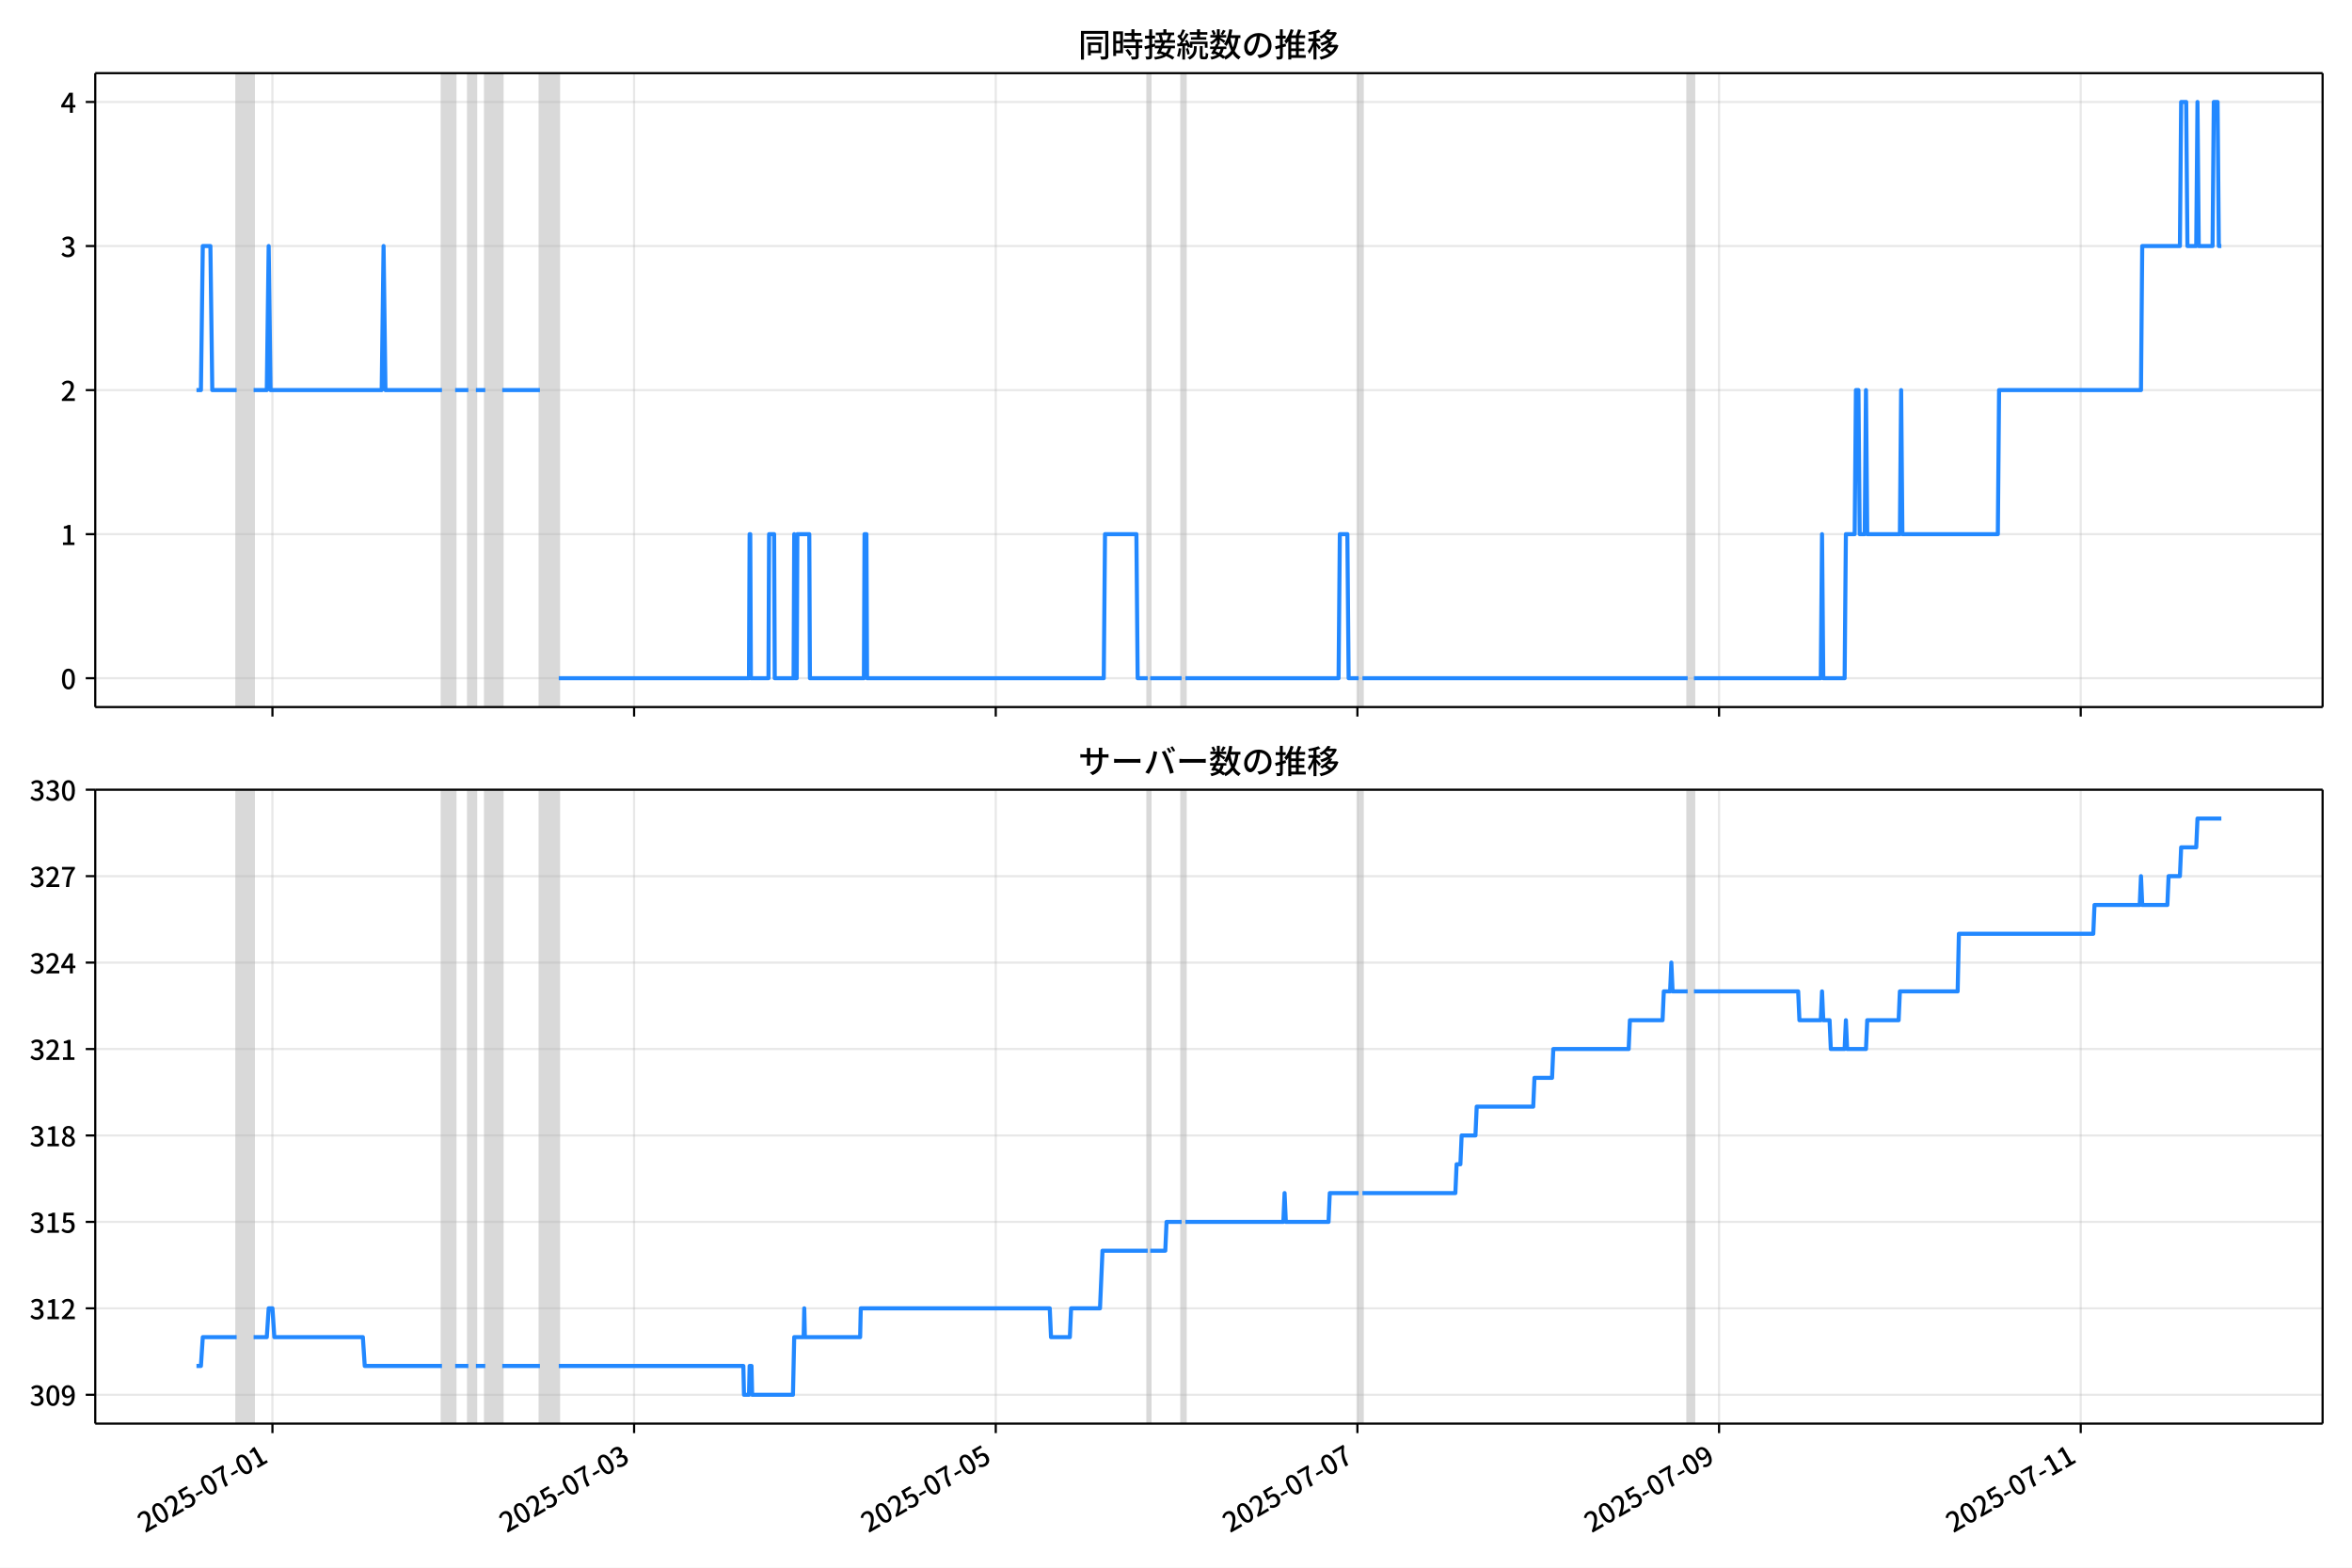
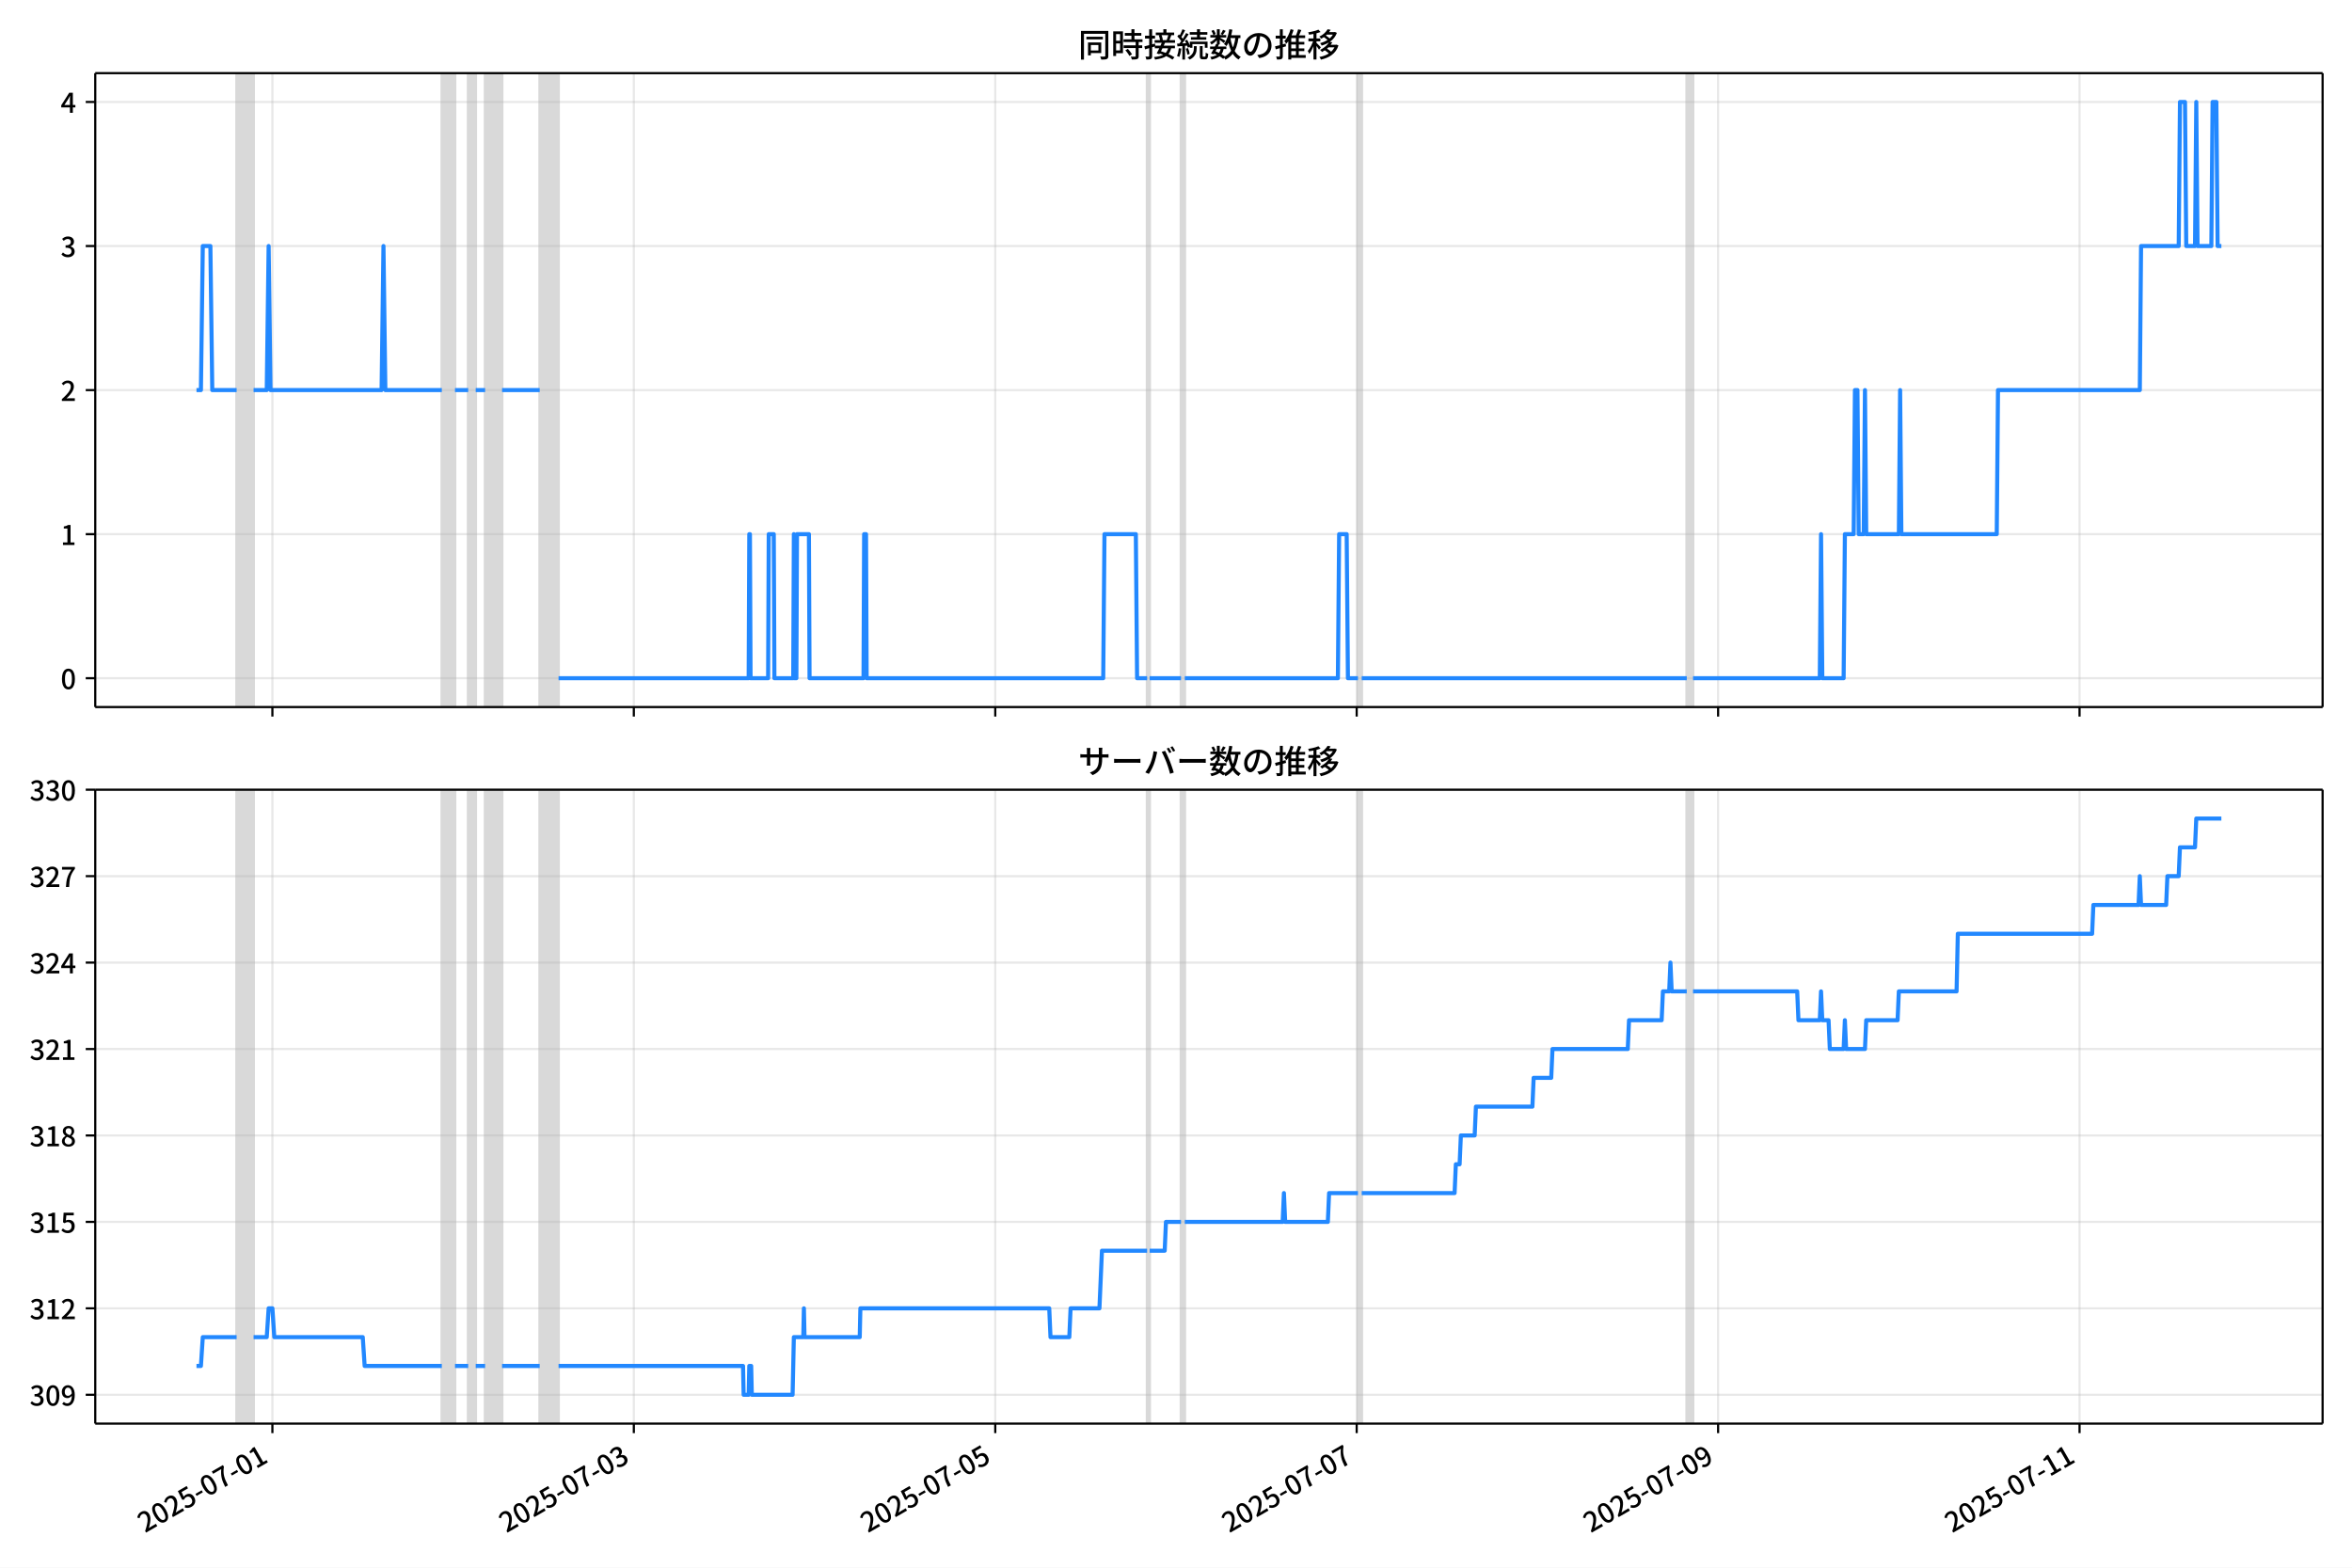
<svg xmlns="http://www.w3.org/2000/svg" xmlns:xlink="http://www.w3.org/1999/xlink" version="1.1" viewBox="0 0 864 576">
  <defs>
    <style type="text/css">*{stroke-linejoin: round; stroke-linecap: butt}</style>
  </defs>
  <g id="z">
    <g id="aa">
      <path d="m0 576h864v-576h-864z" fill="#fff" />
    </g>
    <g id="ab">
      <g id="ac">
        <path d="m34.99 259.78h818.21v-232.9h-818.21z" fill="#fff" />
      </g>
      <g id="ad">
-         <path d="m86.936 259.78h6.227v-232.9h-6.227z" clip-path="url(#b)" fill="#808080" opacity=".3" stroke="#808080" />
+         <path d="m86.927 259.78h6.224v-232.9h-6.224z" clip-path="url(#b)" fill="#808080" opacity=".3" stroke="#808080" />
      </g>
      <g id="ae">
-         <path d="m162.36 259.78h4.844v-232.9h-4.844z" clip-path="url(#b)" fill="#808080" opacity=".3" stroke="#808080" />
+         <path d="m162.3 259.78h4.841v-232.9h-4.841z" clip-path="url(#b)" fill="#808080" opacity=".3" stroke="#808080" />
      </g>
      <g id="af">
-         <path d="m172.04 259.78h2.768v-232.9h-2.768z" clip-path="url(#b)" fill="#808080" opacity=".3" stroke="#808080" />
+         <path d="m171.98 259.78h2.766v-232.9h-2.766z" clip-path="url(#b)" fill="#808080" opacity=".3" stroke="#808080" />
      </g>
      <g id="ag">
-         <path d="m178.27 259.78h6.227v-232.9h-6.227z" clip-path="url(#b)" fill="#808080" opacity=".3" stroke="#808080" />
+         <path d="m178.21 259.78h6.224v-232.9h-6.224z" clip-path="url(#b)" fill="#808080" opacity=".3" stroke="#808080" />
      </g>
      <g id="ah">
-         <path d="m198.34 259.78h6.919v-232.9h-6.919z" clip-path="url(#b)" fill="#808080" opacity=".3" stroke="#808080" />
+         <path d="m198.26 259.78h6.915v-232.9h-6.915z" clip-path="url(#b)" fill="#808080" opacity=".3" stroke="#808080" />
      </g>
      <g id="ai">
-         <path d="m421.6 259.78h.923v-232.9h-.923z" clip-path="url(#b)" fill="#808080" opacity=".3" stroke="#808080" />
+         <path d="m421.39 259.78h.922v-232.9h-.922z" clip-path="url(#b)" fill="#808080" opacity=".3" stroke="#808080" />
      </g>
      <g id="aj">
-         <path d="m434.06 259.78h1.384v-232.9h-1.384z" clip-path="url(#b)" fill="#808080" opacity=".3" stroke="#808080" />
+         <path d="m433.83 259.78h1.383v-232.9h-1.383z" clip-path="url(#b)" fill="#808080" opacity=".3" stroke="#808080" />
      </g>
      <g id="ak">
-         <path d="m499.1 259.78h1.384v-232.9h-1.384z" clip-path="url(#b)" fill="#808080" opacity=".3" stroke="#808080" />
+         <path d="m498.84 259.78h1.383v-232.9h-1.383z" clip-path="url(#b)" fill="#808080" opacity=".3" stroke="#808080" />
      </g>
      <g id="al">
-         <path d="m619.96 259.78h2.307v-232.9h-2.307z" clip-path="url(#b)" fill="#808080" opacity=".3" stroke="#808080" />
+         <path d="m619.62 259.78h2.305v-232.9h-2.305z" clip-path="url(#b)" fill="#808080" opacity=".3" stroke="#808080" />
      </g>
      <g id="am">
        <g id="an">
          <g id="ao">
-             <path d="m100.08 259.78v-232.9" clip-path="url(#b)" fill="none" stroke="#b0b0b0" stroke-linecap="square" stroke-opacity=".3" stroke-width=".8" />
+             <path d="m100.07 259.78v-232.9" clip-path="url(#b)" fill="none" stroke="#b0b0b0" stroke-linecap="square" stroke-opacity=".3" stroke-width=".8" />
          </g>
          <g id="ap">
            <defs>
              <path id="f" d="m0 0v3.5" stroke="#000" stroke-width=".8" />
            </defs>
-             <use x="100.083" y="259.778" stroke="#000000" stroke-width=".8" xlink:href="#f" />
+             <use x="100.065" y="259.778" stroke="#000000" stroke-width=".8" xlink:href="#f" />
          </g>
        </g>
        <g id="aq">
          <g id="ar">
-             <path d="m232.93 259.78v-232.9" clip-path="url(#b)" fill="none" stroke="#b0b0b0" stroke-linecap="square" stroke-opacity=".3" stroke-width=".8" />
+             <path d="m232.84 259.78v-232.9" clip-path="url(#b)" fill="none" stroke="#b0b0b0" stroke-linecap="square" stroke-opacity=".3" stroke-width=".8" />
          </g>
          <g id="as">
-             <use x="232.935" y="259.778" stroke="#000000" stroke-width=".8" xlink:href="#f" />
+             <use x="232.835" y="259.778" stroke="#000000" stroke-width=".8" xlink:href="#f" />
          </g>
        </g>
        <g id="at">
          <g id="au">
-             <path d="m365.79 259.78v-232.9" clip-path="url(#b)" fill="none" stroke="#b0b0b0" stroke-linecap="square" stroke-opacity=".3" stroke-width=".8" />
+             <path d="m365.61 259.78v-232.9" clip-path="url(#b)" fill="none" stroke="#b0b0b0" stroke-linecap="square" stroke-opacity=".3" stroke-width=".8" />
          </g>
          <g id="av">
-             <use x="365.787" y="259.778" stroke="#000000" stroke-width=".8" xlink:href="#f" />
+             <use x="365.605" y="259.778" stroke="#000000" stroke-width=".8" xlink:href="#f" />
          </g>
        </g>
        <g id="aw">
          <g id="ax">
-             <path d="m498.64 259.78v-232.9" clip-path="url(#b)" fill="none" stroke="#b0b0b0" stroke-linecap="square" stroke-opacity=".3" stroke-width=".8" />
+             <path d="m498.38 259.78v-232.9" clip-path="url(#b)" fill="none" stroke="#b0b0b0" stroke-linecap="square" stroke-opacity=".3" stroke-width=".8" />
          </g>
          <g id="ay">
-             <use x="498.639" y="259.778" stroke="#000000" stroke-width=".8" xlink:href="#f" />
+             <use x="498.375" y="259.778" stroke="#000000" stroke-width=".8" xlink:href="#f" />
          </g>
        </g>
        <g id="az">
          <g id="ba">
-             <path d="m631.49 259.78v-232.9" clip-path="url(#b)" fill="none" stroke="#b0b0b0" stroke-linecap="square" stroke-opacity=".3" stroke-width=".8" />
+             <path d="m631.14 259.78v-232.9" clip-path="url(#b)" fill="none" stroke="#b0b0b0" stroke-linecap="square" stroke-opacity=".3" stroke-width=".8" />
          </g>
          <g id="bb">
-             <use x="631.492" y="259.778" stroke="#000000" stroke-width=".8" xlink:href="#f" />
+             <use x="631.145" y="259.778" stroke="#000000" stroke-width=".8" xlink:href="#f" />
          </g>
        </g>
        <g id="bc">
          <g id="bd">
-             <path d="m764.34 259.78v-232.9" clip-path="url(#b)" fill="none" stroke="#b0b0b0" stroke-linecap="square" stroke-opacity=".3" stroke-width=".8" />
+             <path d="m763.91 259.78v-232.9" clip-path="url(#b)" fill="none" stroke="#b0b0b0" stroke-linecap="square" stroke-opacity=".3" stroke-width=".8" />
          </g>
          <g id="be">
-             <use x="764.344" y="259.778" stroke="#000000" stroke-width=".8" xlink:href="#f" />
+             <use x="763.915" y="259.778" stroke="#000000" stroke-width=".8" xlink:href="#f" />
          </g>
        </g>
      </g>
      <g id="bf">
        <g id="bg">
          <g id="bh">
            <path d="m34.99 249.19h818.21" clip-path="url(#b)" fill="none" stroke="#b0b0b0" stroke-linecap="square" stroke-opacity=".3" stroke-width=".8" />
          </g>
          <g id="bi">
            <defs>
              <path id="e" d="m0 0h-3.5" stroke="#000" stroke-width=".8" />
            </defs>
            <use x="34.99" y="249.191" stroke="#000000" stroke-width=".8" xlink:href="#e" />
          </g>
          <g id="bj">
            <g transform="translate(22.29 253.18) scale(.1 -.1)">
              <defs>
                <path id="c" transform="scale(.015625)" d="m1830-90q-460 0-806 275-346 276-535 823-188 547-188 1366 0 820 188 1357 189 538 535 803 346 266 806 266 461 0 800-269 340-269 528-803 189-534 189-1354 0-819-189-1366-188-547-528-823-339-275-800-275zm0 589q237 0 422 185 186 186 288 599 103 413 103 1091 0 679-103 1082-102 403-288 582-185 180-422 180-236 0-422-180-186-179-292-582-105-403-105-1082 0-678 105-1091 106-413 292-599 186-185 422-185z" />
              </defs>
              <use xlink:href="#c" />
            </g>
          </g>
        </g>
        <g id="bk">
          <g id="bl">
            <path d="m34.99 196.26h818.21" clip-path="url(#b)" fill="none" stroke="#b0b0b0" stroke-linecap="square" stroke-opacity=".3" stroke-width=".8" />
          </g>
          <g id="bm">
            <use x="34.99" y="196.26" stroke="#000000" stroke-width=".8" xlink:href="#e" />
          </g>
          <g id="bn">
            <g transform="translate(22.29 200.25) scale(.1 -.1)">
              <defs>
                <path id="k" transform="scale(.015625)" d="m544 0v608h1037v3277h-845v467q333 58 579 147 247 90 451 218h557v-4109h915v-608h-2694z" />
              </defs>
              <use xlink:href="#k" />
            </g>
          </g>
        </g>
        <g id="bo">
          <g id="bp">
            <path d="m34.99 143.33h818.21" clip-path="url(#b)" fill="none" stroke="#b0b0b0" stroke-linecap="square" stroke-opacity=".3" stroke-width=".8" />
          </g>
          <g id="bq">
            <use x="34.99" y="143.329" stroke="#000000" stroke-width=".8" xlink:href="#e" />
          </g>
          <g id="br">
            <g transform="translate(22.29 147.31) scale(.1 -.1)">
              <defs>
                <path id="d" transform="scale(.015625)" d="m282 0v429q697 621 1164 1136 468 515 701 956 234 442 234 826 0 256-87 451-86 196-262 301-176 106-445 106-275 0-506-151-230-150-422-368l-416 410q301 333 637 518 336 186 803 186 429 0 749-176t496-493 176-745q0-455-224-919t-615-935q-390-470-889-950 186 20 394 36t374 16h1184v-634h-3046z" />
              </defs>
              <use xlink:href="#d" />
            </g>
          </g>
        </g>
        <g id="bs">
          <g id="bt">
            <path d="m34.99 90.398h818.21" clip-path="url(#b)" fill="none" stroke="#b0b0b0" stroke-linecap="square" stroke-opacity=".3" stroke-width=".8" />
          </g>
          <g id="bu">
            <use x="34.99" y="90.398" stroke="#000000" stroke-width=".8" xlink:href="#e" />
          </g>
          <g id="bv">
            <g transform="translate(22.29 94.383) scale(.1 -.1)">
              <defs>
                <path id="h" transform="scale(.015625)" d="m1715-90q-371 0-656 90t-503 240q-217 150-377 323l359 474q211-205 479-359 269-153 634-153 269 0 467 92 199 93 311 266t112 423q0 256-125 451t-429 300q-304 106-835 106v551q467 0 732 105 266 106 384 291 119 186 119 423 0 307-192 489-192 183-531 183-269 0-503-119-233-118-438-316l-384 460q282 256 614 413 333 157 737 157 422 0 748-144 327-144 512-413 186-269 186-659 0-403-221-685-221-281-592-422v-26q269-70 490-227t349-400 128-557q0-422-215-726-214-304-573-468-358-163-787-163z" />
              </defs>
              <use xlink:href="#h" />
            </g>
          </g>
        </g>
        <g id="bw">
          <g id="bx">
            <path d="m34.99 37.466h818.21" clip-path="url(#b)" fill="none" stroke="#b0b0b0" stroke-linecap="square" stroke-opacity=".3" stroke-width=".8" />
          </g>
          <g id="by">
            <use x="34.99" y="37.466" stroke="#000000" stroke-width=".8" xlink:href="#e" />
          </g>
          <g id="bz">
            <g transform="translate(22.29 41.451) scale(.1 -.1)">
              <defs>
                <path id="p" transform="scale(.015625)" d="m2170 0v3072q0 192 12 457 13 266 20 458h-26q-90-179-183-365-92-185-195-364l-921-1415h2579v-576h-3328v493l1875 2957h858v-4717h-691z" />
              </defs>
              <use xlink:href="#p" />
            </g>
          </g>
        </g>
      </g>
      <g id="ca">
-         <path d="m72.181 143.33h1.625l.69-52.931h2.791l.693 52.931h8.955m6.227 0h4.844l.692-52.931.692 52.931h40.824l.692-52.931.692 52.931h20.758m4.844 0h4.844m2.768 0h3.46m6.227 0h13.839m6.919 105.86h69.886l.231-52.931h.231l.231 52.931h6.458l.231-52.931h1.845l.231 52.931h6.919l.231-52.931.231 52.931h.692l.231-52.931h4.382l.231 52.931h19.836l.231-52.931h.692l.231 52.931h86.954l.461-52.931h11.532l.461 52.931h3.69m.923 0h11.532m1.384 0h56.278l.461-52.931h2.768l.461 52.931h3.69m1.384 0h119.47m2.307 0h46.591l.461-52.931.461 52.931h7.842l.461-52.931h3.229l.461-52.931h.923l.461 52.931h1.845l.461-52.931.461 52.931h11.994l.461-52.931.461 52.931h35.058l.461-52.931h52.126l.461-52.931h13.839l.461-52.931h1.845l.461 52.931h3.229l.461-52.931.461 52.931h5.074l.461-52.931h1.384l.461 52.931h.923v0" clip-path="url(#b)" fill="none" stroke="#28f" stroke-linecap="square" stroke-width="1.5" />
+         <path d="m72.181 143.33h1.623l.69-52.931h2.789l.693 52.931h8.95m6.224 0h4.841l.692-52.931.692 52.931h40.799l.692-52.931.692 52.931h20.745m4.841 0h4.841m2.766 0h3.458m6.224 0h13.83m6.915 105.86h69.843l.231-52.931h.231l.231 52.931h6.454l.231-52.931h1.844l.231 52.931h6.915l.231-52.931.231 52.931h.692l.231-52.931h4.38l.231 52.931h19.823l.231-52.931h.692l.231 52.931h86.9l.461-52.931h11.525l.461 52.931h3.688m.922 0h11.525m1.383 0h56.243l.461-52.931h2.766l.461 52.931h3.688m1.383 0h119.4m2.305 0h46.562l.461-52.931.461 52.931h7.837l.461-52.931h3.227l.461-52.931h.922l.461 52.931h1.844l.461-52.931.461 52.931h11.986l.461-52.931.461 52.931h35.037l.461-52.931h52.094l.461-52.931h13.83l.461-52.931h1.844l.461 52.931h3.227l.461-52.931.461 52.931h5.071l.461-52.931h1.383l.461 52.931h1.383v0" clip-path="url(#b)" fill="none" stroke="#28f" stroke-linecap="square" stroke-width="1.5" />
      </g>
      <g id="cb">
        <path d="m34.99 259.78v-232.9" fill="none" stroke="#000" stroke-linecap="square" stroke-width=".8" />
      </g>
      <g id="cc">
        <path d="m853.2 259.78v-232.9" fill="none" stroke="#000" stroke-linecap="square" stroke-width=".8" />
      </g>
      <g id="cd">
        <path d="m34.99 259.78h818.21" fill="none" stroke="#000" stroke-linecap="square" stroke-width=".8" />
      </g>
      <g id="ce">
        <path d="m34.99 26.88h818.21" fill="none" stroke="#000" stroke-linecap="square" stroke-width=".8" />
      </g>
      <g id="cf">
        <g transform="translate(396.1 20.88) scale(.12 -.12)">
          <defs>
            <path id="v" transform="scale(.015625)" d="m1587 3936h3232v-518h-3232v518zm320-1114h557v-2534h-557v2534zm301 0h2291v-2086h-2291v512h1734v1069h-1734v505zm-1683 2260h5113v-570h-4524v-5056h-589v5626zm4768 0h595v-4896q0-250-67-397t-227-218q-160-77-426-96t-675-19q-13 83-45 192t-77 218q-45 108-89 185 281-13 527-13 247 0 330 0 83 7 118 42 36 35 36 112v4890z" />
            <path id="t" transform="scale(.015625)" d="m2714 4672h3238v-525h-3238v525zm-244-1235h3712v-538h-3712v538zm20-1184h3635v-531h-3635v531zm1523 3155h595v-2310h-595v2310zm832-2451h589v-2823q0-230-61-364-61-135-227-199-167-70-423-86t-633-16q-20 121-78 285-57 163-121 284 275-6 509-9t310-3q77 6 106 28 29 23 29 93v2810zm-2023-1677 487 282q153-160 313-352t294-381q135-189 206-343l-519-313q-64 153-189 348-124 196-278 394-154 199-314 365zm-2086 3718h1619v-4281h-1619v544h1056v3187h-1056v550zm32-1843h1293v-537h-1293v537zm-320 1843h563v-4832h-563v4832z" />
            <path id="u" transform="scale(.015625)" d="m3866 5408h614v-870h-614v870zm-1479-653h3597v-518h-3597v518zm-230-1485h4e3v-518h-4e3v518zm825 922 519 102q64-160 121-342 58-182 96-352 39-170 45-304l-544-128q-6 134-42 313-35 180-83 365-48 186-112 346zm1856 109 589-71q-96-275-202-557-105-281-195-486l-518 77q58 147 122 329 64 183 118 372t86 336zm-2643-2106h3943v-518h-3943v518zm1408 685 602-115q-167-371-362-784t-390-797-362-685l-525 179q160 288 346 666t368 784 323 752zm-659-2157 358 403q352-102 733-240 381-137 752-304 371-166 697-336 327-169 558-329l-384-461q-218 160-532 336-313 176-685 345-371 170-755 323-384 154-742 263zm1894 1114 583-71q-122-550-353-944-230-393-604-662t-922-435q-547-167-1296-269-25 128-93 269-67 141-137 230 678 64 1168 192t819 349q330 221 531 550 202 330 304 791zm-4684 217q396 90 953 240 557 151 1120 311l77-544q-525-154-1053-311-528-156-963-284l-134 588zm121 2093h1965v-563h-1965v563zm819 1248h576v-5229q0-236-51-374t-192-208q-141-77-355-99-214-23-541-16-13 115-64 288t-109 294q205-6 381-6t234 0q64 0 92 28 29 29 29 93v5229z" />
            <path id="s" transform="scale(.015625)" d="m4058 5408h595v-1798h-595v1798zm-1415-563h3443v-499h-3443v499zm231-992h3008v-499h-3008v499zm-224-877h3475v-1203h-531v729h-2432v-729h-512v1203zm1964-877h551v-1881q0-122 22-157 23-35 106-35 25 0 92 0 68 0 135 0t99 0q51 0 83 54t45 224 19 515q90-70 234-131t259-93q-19-429-83-662-64-234-183-326-118-93-316-93-39 0-103 0t-134 0-138 0q-67 0-99 0-237 0-365 64t-176 218q-48 153-48 422v1881zm-1164-6h550v-455q0-243-48-528-48-284-186-579-137-294-409-572-272-279-727-503-70 90-192 208-121 118-230 195 416 205 665 438 250 234 371 474 122 240 164 467 42 228 42 413v442zm-2240 3309 524-192q-121-244-259-503-137-259-275-496t-259-416l-410 173q122 186 246 438 125 253 240 515 116 263 193 481zm716-743 500-230q-224-359-496-756-272-396-548-764-275-368-518-650l-358 205q179 211 377 483 199 272 387 569 189 298 358 592 170 295 298 551zm-1721-665 307 403q166-154 339-340 173-185 320-364t224-327l-326-460q-77 160-218 348-141 189-314 384-172 196-332 356zm1485-832 435 179q128-211 249-458 122-246 215-474 93-227 137-412l-473-211q-32 185-119 422-86 237-201 486-115 250-243 468zm-1530-583q422 26 998 54 576 29 1184 68l7-499q-570-45-1127-84-556-38-992-70l-70 531zm1702-992 436 135q121-276 214-596t118-556l-454-148q-26 237-112 563-86 327-202 602zm-1363 109 499-83q-57-455-163-897-105-441-253-748-51 32-134 73-83 42-170 83-86 42-144 62 148 294 234 697t131 813zm691 627h525v-2861h-525v2861z" />
            <path id="m" transform="scale(.015625)" d="m224 2022h3187v-499h-3187v499zm51 2247h3111v-487h-3111v487zm1127-1735 563-121q-154-320-333-672t-352-679q-173-326-326-582l-532 173q148 243 324 566t345 669q170 346 311 646zm934-832 563-64q-89-480-262-838t-461-614-701-432-976-298q-25 128-99 269t-157 237q659 102 1085 303 426 202 666 554t342 883zm422 3597 519-211q-147-218-298-436-150-217-278-377l-403 186q121 173 252 413 132 240 208 425zm-1203 109h563v-2957h-563v2957zm-1075-320 448 186q134-192 246-420 112-227 157-393l-467-211q-38 172-147 406t-237 432zm1094-1050 397-236q-160-263-400-529-240-265-519-489-278-224-553-378-51 103-141 237-89 135-179 218 269 109 534 294 266 186 493 416 228 231 368 467zm487-204q83-45 246-145 163-99 352-211t346-211 221-150l-327-423q-83 77-230 198-147 122-317 253-170 132-327 250-156 119-259 189l295 250zm1798 396h2311v-556h-2311v556zm115 1178 615-90q-103-640-263-1235t-384-1101q-224-505-512-889-44 57-134 134t-186 157-166 125q275 339 473 796 199 458 340 995 141 538 217 1108zm1223-1510 614-58q-147-1101-445-1940-297-838-813-1443-515-604-1321-1014-26 71-90 177-64 105-134 208-70 102-128 159 742 346 1212 880 471 535 730 1290 260 755 375 1741zm-1005-135q134-851 387-1597 253-745 659-1305 407-560 1002-874-70-57-154-150-83-93-154-189-70-96-121-179-633 371-1056 988-422 618-688 1434-265 816-425 1783l550 89zm-3309-3065 327 416q377-148 754-330 378-182 701-378 324-195 548-368l-416-435q-211 179-519 378-307 198-666 383-358 186-729 334z" />
            <path id="r" transform="scale(.015625)" d="m3686 4378q-64-493-163-1041-99-547-265-1084-192-653-432-1104t-522-688-595-237q-320 0-596 221-275 221-448 621-172 400-172 931 0 537 220 1017 221 480 611 851 391 372 909 583 519 211 1121 211 576 0 1040-186 464-185 793-515 330-329 502-771 173-441 173-941 0-672-278-1194-278-521-816-851-538-329-1318-444l-378 601q166 20 307 42t263 48q307 70 585 217 279 148 496 375 218 227 342 534 125 308 125 692t-122 713q-121 330-358 573-236 243-582 380-346 138-781 138-525 0-935-186-409-185-694-489-284-304-432-656-147-352-147-678 0-365 89-605 90-240 224-355 135-115 276-115t288 144 297 457q151 314 298 800 147 461 246 982 100 522 145 1021l684-12z" />
            <path id="n" transform="scale(.015625)" d="m2995 2925h2893v-519h-2893v519zm0-1280h2893v-519h-2893v519zm-64-1299h3232v-557h-3232v557zm1312 3577h563v-3763h-563v3763zm429 1466 634-141q-154-390-340-794-185-403-339-684l-512 140q103 199 208 458 106 259 195 528 90 269 154 493zm-1472 25 582-147q-153-518-371-1018-217-499-483-931t-573-758q-38 64-109 160-70 96-147 198-77 103-141 160 416 416 733 1034t509 1302zm128-1203h2720v-537h-2720v-4205h-582v4422l313 320h269zm-3174-2157q396 90 953 240 557 151 1120 311l77-544q-525-154-1053-311-528-156-963-284l-134 588zm121 2093h1965v-563h-1965v563zm819 1248h576v-5229q0-236-51-374t-192-208q-141-77-355-99-214-23-541-16-13 115-64 288t-109 294q205-6 381-6t234 0q64 0 92 28 29 29 29 93v5229z" />
            <path id="l" transform="scale(.015625)" d="m4051 5402 595-109q-281-493-729-941t-1107-806q-39 64-106 144t-141 153q-73 74-137 119 608 288 1011 678t614 762zm-77-557h1511v-493h-1863l352 493zm1293 0h109l109 25 384-179q-192-505-496-905t-695-701q-390-301-845-519-454-217-947-358-44 109-137 253t-176 227q448 109 867 294 419 186 777 445 359 259 631 592t419 730v96zm-1990-954 377 307q167-96 336-218 170-121 320-249 151-128 247-237l-397-332q-90 108-237 236t-317 259q-169 132-329 234zm1107-934 595-109q-307-538-803-1031-496-492-1232-876-38 64-102 144t-138 156q-74 77-138 116 455 217 807 483t604 554q253 288 407 563zm-90-589h1460v-506h-1818l358 506zm1268 0h121l109 26 384-167q-192-614-531-1075t-787-794q-448-332-983-553-534-221-1129-355-45 115-132 269-86 153-176 249 551 96 1043 285 493 189 903 473 410 285 714 669t464 883v90zm-2132-1056 410 339q186-102 384-237 198-134 371-275t282-269l-435-371q-103 128-270 272-166 144-361 288t-381 253zm-2150 3533h589v-5376h-589v5376zm-992-1242h2336v-569h-2336v569zm1024-224 365-160q-96-339-231-707-134-368-291-727-157-358-336-672-179-313-365-537-44 128-134 291t-160 272q173 192 339 457 167 266 323 570 157 304 282 618t208 595zm941 1946 416-467q-314-122-695-221-380-99-784-173-403-74-780-131-20 102-71 236-51 135-102 231 358 58 732 138 375 80 711 179t573 208zm-397-2579q58-45 179-170 122-125 266-266 144-140 259-265t160-183l-352-473q-58 102-157 255-99 154-218 317-118 164-227 311-108 147-185 237l275 237z" />
          </defs>
          <use xlink:href="#v" />
          <use transform="translate(100)" xlink:href="#t" />
          <use transform="translate(200)" xlink:href="#u" />
          <use transform="translate(300)" xlink:href="#s" />
          <use transform="translate(400)" xlink:href="#m" />
          <use transform="translate(500)" xlink:href="#r" />
          <use transform="translate(600)" xlink:href="#n" />
          <use transform="translate(700)" xlink:href="#l" />
        </g>
      </g>
    </g>
    <g id="cg">
      <g id="ch">
        <path d="m34.99 523.06h818.21v-232.9h-818.21z" fill="#fff" />
      </g>
      <g id="ci">
-         <path d="m86.936 523.06h6.227v-232.9h-6.227z" clip-path="url(#a)" fill="#808080" opacity=".3" stroke="#808080" />
+         <path d="m86.927 523.06h6.224v-232.9h-6.224z" clip-path="url(#a)" fill="#808080" opacity=".3" stroke="#808080" />
      </g>
      <g id="cj">
-         <path d="m162.36 523.06h4.844v-232.9h-4.844z" clip-path="url(#a)" fill="#808080" opacity=".3" stroke="#808080" />
+         <path d="m162.3 523.06h4.841v-232.9h-4.841z" clip-path="url(#a)" fill="#808080" opacity=".3" stroke="#808080" />
      </g>
      <g id="ck">
-         <path d="m172.04 523.06h2.768v-232.9h-2.768z" clip-path="url(#a)" fill="#808080" opacity=".3" stroke="#808080" />
+         <path d="m171.98 523.06h2.766v-232.9h-2.766z" clip-path="url(#a)" fill="#808080" opacity=".3" stroke="#808080" />
      </g>
      <g id="cl">
-         <path d="m178.27 523.06h6.227v-232.9h-6.227z" clip-path="url(#a)" fill="#808080" opacity=".3" stroke="#808080" />
+         <path d="m178.21 523.06h6.224v-232.9h-6.224z" clip-path="url(#a)" fill="#808080" opacity=".3" stroke="#808080" />
      </g>
      <g id="cm">
-         <path d="m198.34 523.06h6.919v-232.9h-6.919z" clip-path="url(#a)" fill="#808080" opacity=".3" stroke="#808080" />
+         <path d="m198.26 523.06h6.915v-232.9h-6.915z" clip-path="url(#a)" fill="#808080" opacity=".3" stroke="#808080" />
      </g>
      <g id="cn">
-         <path d="m421.6 523.06h.923v-232.9h-.923z" clip-path="url(#a)" fill="#808080" opacity=".3" stroke="#808080" />
+         <path d="m421.39 523.06h.922v-232.9h-.922z" clip-path="url(#a)" fill="#808080" opacity=".3" stroke="#808080" />
      </g>
      <g id="co">
-         <path d="m434.06 523.06h1.384v-232.9h-1.384z" clip-path="url(#a)" fill="#808080" opacity=".3" stroke="#808080" />
+         <path d="m433.83 523.06h1.383v-232.9h-1.383z" clip-path="url(#a)" fill="#808080" opacity=".3" stroke="#808080" />
      </g>
      <g id="cp">
-         <path d="m499.1 523.06h1.384v-232.9h-1.384z" clip-path="url(#a)" fill="#808080" opacity=".3" stroke="#808080" />
+         <path d="m498.84 523.06h1.383v-232.9h-1.383z" clip-path="url(#a)" fill="#808080" opacity=".3" stroke="#808080" />
      </g>
      <g id="cq">
-         <path d="m619.96 523.06h2.307v-232.9h-2.307z" clip-path="url(#a)" fill="#808080" opacity=".3" stroke="#808080" />
+         <path d="m619.62 523.06h2.305v-232.9h-2.305z" clip-path="url(#a)" fill="#808080" opacity=".3" stroke="#808080" />
      </g>
      <g id="cr">
        <g id="cs">
          <g id="ct">
-             <path d="m100.08 523.06v-232.9" clip-path="url(#a)" fill="none" stroke="#b0b0b0" stroke-linecap="square" stroke-opacity=".3" stroke-width=".8" />
+             <path d="m100.07 523.06v-232.9" clip-path="url(#a)" fill="none" stroke="#b0b0b0" stroke-linecap="square" stroke-opacity=".3" stroke-width=".8" />
          </g>
          <g id="cu">
-             <use x="100.083" y="523.055" stroke="#000000" stroke-width=".8" xlink:href="#f" />
+             <use x="100.065" y="523.055" stroke="#000000" stroke-width=".8" xlink:href="#f" />
          </g>
          <g id="cv">
-             <g transform="translate(53.293 563.33) rotate(-30) scale(.1 -.1)">
+             <g transform="translate(53.276 563.33) rotate(-30) scale(.1 -.1)">
              <defs>
                <path id="j" transform="scale(.015625)" d="m1715-90q-365 0-653 90t-506 237q-217 147-383 307l352 480q134-134 294-246t361-183q202-70 452-70 262 0 473 118 212 119 333 346 122 227 122 541 0 460-247 716-246 256-649 256-224 0-384-64t-365-198l-365 237 141 2240h2387v-627h-1747l-109-1204q154 77 307 118 154 42 340 42 397 0 723-160t518-490q192-329 192-847 0-519-224-887t-586-560q-361-192-777-192z" />
                <path id="g" transform="scale(.015625)" d="m301 1536v544h1689v-544h-1689z" />
                <path id="i" transform="scale(.015625)" d="m1235 0q32 646 109 1187t224 1024 384 941 576 938h-2208v627h3027v-455q-409-512-665-989-256-476-397-969t-205-1053-90-1251h-755z" />
              </defs>
              <use xlink:href="#d" />
              <use transform="translate(57)" xlink:href="#c" />
              <use transform="translate(114)" xlink:href="#d" />
              <use transform="translate(171)" xlink:href="#j" />
              <use transform="translate(228)" xlink:href="#g" />
              <use transform="translate(263.7)" xlink:href="#c" />
              <use transform="translate(320.7)" xlink:href="#i" />
              <use transform="translate(377.7)" xlink:href="#g" />
              <use transform="translate(413.4)" xlink:href="#c" />
              <use transform="translate(470.4)" xlink:href="#k" />
            </g>
          </g>
        </g>
        <g id="cw">
          <g id="cx">
-             <path d="m232.93 523.06v-232.9" clip-path="url(#a)" fill="none" stroke="#b0b0b0" stroke-linecap="square" stroke-opacity=".3" stroke-width=".8" />
+             <path d="m232.84 523.06v-232.9" clip-path="url(#a)" fill="none" stroke="#b0b0b0" stroke-linecap="square" stroke-opacity=".3" stroke-width=".8" />
          </g>
          <g id="cy">
-             <use x="232.935" y="523.055" stroke="#000000" stroke-width=".8" xlink:href="#f" />
+             <use x="232.835" y="523.055" stroke="#000000" stroke-width=".8" xlink:href="#f" />
          </g>
          <g id="cz">
-             <g transform="translate(186.15 563.33) rotate(-30) scale(.1 -.1)">
+             <g transform="translate(186.05 563.33) rotate(-30) scale(.1 -.1)">
              <use xlink:href="#d" />
              <use transform="translate(57)" xlink:href="#c" />
              <use transform="translate(114)" xlink:href="#d" />
              <use transform="translate(171)" xlink:href="#j" />
              <use transform="translate(228)" xlink:href="#g" />
              <use transform="translate(263.7)" xlink:href="#c" />
              <use transform="translate(320.7)" xlink:href="#i" />
              <use transform="translate(377.7)" xlink:href="#g" />
              <use transform="translate(413.4)" xlink:href="#c" />
              <use transform="translate(470.4)" xlink:href="#h" />
            </g>
          </g>
        </g>
        <g id="da">
          <g id="db">
-             <path d="m365.79 523.06v-232.9" clip-path="url(#a)" fill="none" stroke="#b0b0b0" stroke-linecap="square" stroke-opacity=".3" stroke-width=".8" />
+             <path d="m365.61 523.06v-232.9" clip-path="url(#a)" fill="none" stroke="#b0b0b0" stroke-linecap="square" stroke-opacity=".3" stroke-width=".8" />
          </g>
          <g id="dc">
-             <use x="365.787" y="523.055" stroke="#000000" stroke-width=".8" xlink:href="#f" />
+             <use x="365.605" y="523.055" stroke="#000000" stroke-width=".8" xlink:href="#f" />
          </g>
          <g id="dd">
-             <g transform="translate(319 563.33) rotate(-30) scale(.1 -.1)">
+             <g transform="translate(318.82 563.33) rotate(-30) scale(.1 -.1)">
              <use xlink:href="#d" />
              <use transform="translate(57)" xlink:href="#c" />
              <use transform="translate(114)" xlink:href="#d" />
              <use transform="translate(171)" xlink:href="#j" />
              <use transform="translate(228)" xlink:href="#g" />
              <use transform="translate(263.7)" xlink:href="#c" />
              <use transform="translate(320.7)" xlink:href="#i" />
              <use transform="translate(377.7)" xlink:href="#g" />
              <use transform="translate(413.4)" xlink:href="#c" />
              <use transform="translate(470.4)" xlink:href="#j" />
            </g>
          </g>
        </g>
        <g id="de">
          <g id="df">
-             <path d="m498.64 523.06v-232.9" clip-path="url(#a)" fill="none" stroke="#b0b0b0" stroke-linecap="square" stroke-opacity=".3" stroke-width=".8" />
+             <path d="m498.38 523.06v-232.9" clip-path="url(#a)" fill="none" stroke="#b0b0b0" stroke-linecap="square" stroke-opacity=".3" stroke-width=".8" />
          </g>
          <g id="dg">
-             <use x="498.639" y="523.055" stroke="#000000" stroke-width=".8" xlink:href="#f" />
+             <use x="498.375" y="523.055" stroke="#000000" stroke-width=".8" xlink:href="#f" />
          </g>
          <g id="dh">
-             <g transform="translate(451.85 563.33) rotate(-30) scale(.1 -.1)">
+             <g transform="translate(451.59 563.33) rotate(-30) scale(.1 -.1)">
              <use xlink:href="#d" />
              <use transform="translate(57)" xlink:href="#c" />
              <use transform="translate(114)" xlink:href="#d" />
              <use transform="translate(171)" xlink:href="#j" />
              <use transform="translate(228)" xlink:href="#g" />
              <use transform="translate(263.7)" xlink:href="#c" />
              <use transform="translate(320.7)" xlink:href="#i" />
              <use transform="translate(377.7)" xlink:href="#g" />
              <use transform="translate(413.4)" xlink:href="#c" />
              <use transform="translate(470.4)" xlink:href="#i" />
            </g>
          </g>
        </g>
        <g id="di">
          <g id="dj">
-             <path d="m631.49 523.06v-232.9" clip-path="url(#a)" fill="none" stroke="#b0b0b0" stroke-linecap="square" stroke-opacity=".3" stroke-width=".8" />
+             <path d="m631.14 523.06v-232.9" clip-path="url(#a)" fill="none" stroke="#b0b0b0" stroke-linecap="square" stroke-opacity=".3" stroke-width=".8" />
          </g>
          <g id="dk">
-             <use x="631.492" y="523.055" stroke="#000000" stroke-width=".8" xlink:href="#f" />
+             <use x="631.145" y="523.055" stroke="#000000" stroke-width=".8" xlink:href="#f" />
          </g>
          <g id="dl">
-             <g transform="translate(584.7 563.33) rotate(-30) scale(.1 -.1)">
+             <g transform="translate(584.36 563.33) rotate(-30) scale(.1 -.1)">
              <defs>
                <path id="o" transform="scale(.015625)" d="m1562-90q-410 0-708 150-297 151-502 356l403 461q141-160 346-256t422-96q224 0 425 102 202 103 352 333 151 230 237 614 87 384 87 941 0 589-115 970t-323 563-496 182q-205 0-372-118-166-118-262-336t-96-525q0-301 86-512 87-211 259-323 173-112 417-112 224 0 460 141 237 141 448 461l32-544q-134-180-313-314t-371-208-384-74q-391 0-689 166-297 167-467 496-169 330-169 823 0 467 195 816t515 541 698 192q339 0 636-138 298-137 519-419 221-281 349-710t128-1018q0-691-141-1187t-391-807q-249-310-563-461-313-150-652-150z" />
              </defs>
              <use xlink:href="#d" />
              <use transform="translate(57)" xlink:href="#c" />
              <use transform="translate(114)" xlink:href="#d" />
              <use transform="translate(171)" xlink:href="#j" />
              <use transform="translate(228)" xlink:href="#g" />
              <use transform="translate(263.7)" xlink:href="#c" />
              <use transform="translate(320.7)" xlink:href="#i" />
              <use transform="translate(377.7)" xlink:href="#g" />
              <use transform="translate(413.4)" xlink:href="#c" />
              <use transform="translate(470.4)" xlink:href="#o" />
            </g>
          </g>
        </g>
        <g id="dm">
          <g id="dn">
-             <path d="m764.34 523.06v-232.9" clip-path="url(#a)" fill="none" stroke="#b0b0b0" stroke-linecap="square" stroke-opacity=".3" stroke-width=".8" />
+             <path d="m763.91 523.06v-232.9" clip-path="url(#a)" fill="none" stroke="#b0b0b0" stroke-linecap="square" stroke-opacity=".3" stroke-width=".8" />
          </g>
          <g id="do">
-             <use x="764.344" y="523.055" stroke="#000000" stroke-width=".8" xlink:href="#f" />
+             <use x="763.915" y="523.055" stroke="#000000" stroke-width=".8" xlink:href="#f" />
          </g>
          <g id="dp">
-             <g transform="translate(717.55 563.33) rotate(-30) scale(.1 -.1)">
+             <g transform="translate(717.13 563.33) rotate(-30) scale(.1 -.1)">
              <use xlink:href="#d" />
              <use transform="translate(57)" xlink:href="#c" />
              <use transform="translate(114)" xlink:href="#d" />
              <use transform="translate(171)" xlink:href="#j" />
              <use transform="translate(228)" xlink:href="#g" />
              <use transform="translate(263.7)" xlink:href="#c" />
              <use transform="translate(320.7)" xlink:href="#i" />
              <use transform="translate(377.7)" xlink:href="#g" />
              <use transform="translate(413.4)" xlink:href="#k" />
              <use transform="translate(470.4)" xlink:href="#k" />
            </g>
          </g>
        </g>
      </g>
      <g id="dq">
        <g id="dr">
          <g id="ds">
            <path d="m34.99 512.47h818.21" clip-path="url(#a)" fill="none" stroke="#b0b0b0" stroke-linecap="square" stroke-opacity=".3" stroke-width=".8" />
          </g>
          <g id="dt">
            <use x="34.99" y="512.469" stroke="#000000" stroke-width=".8" xlink:href="#e" />
          </g>
          <g id="du">
            <g transform="translate(10.89 516.45) scale(.1 -.1)">
              <use xlink:href="#h" />
              <use transform="translate(57)" xlink:href="#c" />
              <use transform="translate(114)" xlink:href="#o" />
            </g>
          </g>
        </g>
        <g id="dv">
          <g id="dw">
            <path d="m34.99 480.71h818.21" clip-path="url(#a)" fill="none" stroke="#b0b0b0" stroke-linecap="square" stroke-opacity=".3" stroke-width=".8" />
          </g>
          <g id="dx">
            <use x="34.99" y="480.71" stroke="#000000" stroke-width=".8" xlink:href="#e" />
          </g>
          <g id="dy">
            <g transform="translate(10.89 484.7) scale(.1 -.1)">
              <use xlink:href="#h" />
              <use transform="translate(57)" xlink:href="#k" />
              <use transform="translate(114)" xlink:href="#d" />
            </g>
          </g>
        </g>
        <g id="dz">
          <g id="ea">
            <path d="m34.99 448.95h818.21" clip-path="url(#a)" fill="none" stroke="#b0b0b0" stroke-linecap="square" stroke-opacity=".3" stroke-width=".8" />
          </g>
          <g id="eb">
            <use x="34.99" y="448.952" stroke="#000000" stroke-width=".8" xlink:href="#e" />
          </g>
          <g id="ec">
            <g transform="translate(10.89 452.94) scale(.1 -.1)">
              <use xlink:href="#h" />
              <use transform="translate(57)" xlink:href="#k" />
              <use transform="translate(114)" xlink:href="#j" />
            </g>
          </g>
        </g>
        <g id="ed">
          <g id="ee">
            <path d="m34.99 417.19h818.21" clip-path="url(#a)" fill="none" stroke="#b0b0b0" stroke-linecap="square" stroke-opacity=".3" stroke-width=".8" />
          </g>
          <g id="ef">
            <use x="34.99" y="417.193" stroke="#000000" stroke-width=".8" xlink:href="#e" />
          </g>
          <g id="eg">
            <g transform="translate(10.89 421.18) scale(.1 -.1)">
              <defs>
                <path id="w" transform="scale(.015625)" d="m1830-90q-441 0-787 163-345 164-547 448-202 285-202 650 0 314 122 557t314 419 403 291v32q-256 186-442 458-185 272-185 643 0 365 176 640t480 425q304 151 694 151 410 0 704-160t457-439q164-278 164-649 0-237-96-448t-234-381q-137-169-291-278v-32q218-115 397-285 179-169 288-406t109-557q0-346-189-628-189-281-532-448-342-166-803-166zm314 2708q205 198 310 419 106 221 106 464 0 211-83 384t-247 272q-163 99-393 99-288 0-480-183-192-182-192-502 0-256 134-429 135-172 359-294t486-230zm-294-2170q236 0 418 89 183 90 285 253 103 164 103 388 0 211-90 367-89 157-246 272-157 116-368 215t-454 195q-244-173-398-426-153-252-153-553 0-237 118-416 119-179 324-282 205-102 461-102z" />
              </defs>
              <use xlink:href="#h" />
              <use transform="translate(57)" xlink:href="#k" />
              <use transform="translate(114)" xlink:href="#w" />
            </g>
          </g>
        </g>
        <g id="eh">
          <g id="ei">
            <path d="m34.99 385.43h818.21" clip-path="url(#a)" fill="none" stroke="#b0b0b0" stroke-linecap="square" stroke-opacity=".3" stroke-width=".8" />
          </g>
          <g id="ej">
            <use x="34.99" y="385.434" stroke="#000000" stroke-width=".8" xlink:href="#e" />
          </g>
          <g id="ek">
            <g transform="translate(10.89 389.42) scale(.1 -.1)">
              <use xlink:href="#h" />
              <use transform="translate(57)" xlink:href="#d" />
              <use transform="translate(114)" xlink:href="#k" />
            </g>
          </g>
        </g>
        <g id="el">
          <g id="em">
            <path d="m34.99 353.68h818.21" clip-path="url(#a)" fill="none" stroke="#b0b0b0" stroke-linecap="square" stroke-opacity=".3" stroke-width=".8" />
          </g>
          <g id="en">
            <use x="34.99" y="353.675" stroke="#000000" stroke-width=".8" xlink:href="#e" />
          </g>
          <g id="eo">
            <g transform="translate(10.89 357.66) scale(.1 -.1)">
              <use xlink:href="#h" />
              <use transform="translate(57)" xlink:href="#d" />
              <use transform="translate(114)" xlink:href="#p" />
            </g>
          </g>
        </g>
        <g id="ep">
          <g id="eq">
            <path d="m34.99 321.92h818.21" clip-path="url(#a)" fill="none" stroke="#b0b0b0" stroke-linecap="square" stroke-opacity=".3" stroke-width=".8" />
          </g>
          <g id="er">
            <use x="34.99" y="321.917" stroke="#000000" stroke-width=".8" xlink:href="#e" />
          </g>
          <g id="es">
            <g transform="translate(10.89 325.9) scale(.1 -.1)">
              <use xlink:href="#h" />
              <use transform="translate(57)" xlink:href="#d" />
              <use transform="translate(114)" xlink:href="#i" />
            </g>
          </g>
        </g>
        <g id="et">
          <g id="eu">
            <path d="m34.99 290.16h818.21" clip-path="url(#a)" fill="none" stroke="#b0b0b0" stroke-linecap="square" stroke-opacity=".3" stroke-width=".8" />
          </g>
          <g id="ev">
            <use x="34.99" y="290.158" stroke="#000000" stroke-width=".8" xlink:href="#e" />
          </g>
          <g id="ew">
            <g transform="translate(10.89 294.14) scale(.1 -.1)">
              <use xlink:href="#h" />
              <use transform="translate(57)" xlink:href="#h" />
              <use transform="translate(114)" xlink:href="#c" />
            </g>
          </g>
        </g>
      </g>
      <g id="ex">
-         <path d="m72.181 501.88h1.625l.69-10.586h12.44m6.227 0h4.844l.692-10.586h1.384l.692 10.586h32.521l.692 10.586h28.369m4.844 0h4.844m2.768 0h3.46m6.227 0h13.839m6.919 0h67.81l.231 10.586h1.845l.231-10.586h.692l.231 10.586h14.992l.461-21.173h3.46l.231-10.586.231 10.586h20.297l.231-10.586h69.425l.461 10.586h6.919l.461-10.586h10.61l.923-21.173h16.607m.923 0h5.535l.461-10.586h5.535m1.384 0h35.981l.461-10.586.461 10.586h15.684l.461-10.586h10.61m1.384 0h34.136l.461-10.586h1.384l.461-10.586h5.074l.461-10.586h20.758l.461-10.586h6.458l.461-10.586h27.678l.461-10.586h11.994l.461-10.586h2.307l.461-10.586.461 10.586h5.535m2.307 0h38.287l.461 10.586h7.842l.461-10.586.461 10.586h2.307l.461 10.586h5.074l.461-10.586.461 10.586h6.919l.461-10.586h11.532l.461-10.586h21.219l.461-21.173h49.358l.461-10.586h16.607l.461-10.586.461 10.586h9.226l.461-10.586h4.152l.461-10.586h5.535l.461-10.586h8.765v0" clip-path="url(#a)" fill="none" stroke="#28f" stroke-linecap="square" stroke-width="1.5" />
+         <path d="m72.181 501.88h1.623l.69-10.586h12.432m6.224 0h4.841l.692-10.586h1.383l.692 10.586h32.501l.692 10.586h28.352m4.841 0h4.841m2.766 0h3.458m6.224 0h13.83m6.915 0h67.768l.231 10.586h1.844l.231-10.586h.692l.231 10.586h14.983l.461-21.173h3.458l.231-10.586.231 10.586h20.284l.231-10.586h69.381l.461 10.586h6.915l.461-10.586h10.603l.922-21.173h16.596m.922 0h5.532l.461-10.586h5.532m1.383 0h35.959l.461-10.586.461 10.586h15.674l.461-10.586h10.603m1.383 0h34.114l.461-10.586h1.383l.461-10.586h5.071l.461-10.586h20.745l.461-10.586h6.454l.461-10.586h27.66l.461-10.586h11.986l.461-10.586h2.305l.461-10.586.461 10.586h5.532m2.305 0h38.264l.461 10.586h7.837l.461-10.586.461 10.586h2.305l.461 10.586h5.071l.461-10.586.461 10.586h6.915l.461-10.586h11.525l.461-10.586h21.206l.461-21.173h49.328l.461-10.586h16.596l.461-10.586.461 10.586h9.22l.461-10.586h4.149l.461-10.586h5.532l.461-10.586h9.22v0" clip-path="url(#a)" fill="none" stroke="#28f" stroke-linecap="square" stroke-width="1.5" />
      </g>
      <g id="ey">
        <path d="m34.99 523.06v-232.9" fill="none" stroke="#000" stroke-linecap="square" stroke-width=".8" />
      </g>
      <g id="ez">
        <path d="m853.2 523.06v-232.9" fill="none" stroke="#000" stroke-linecap="square" stroke-width=".8" />
      </g>
      <g id="fa">
        <path d="m34.99 523.06h818.21" fill="none" stroke="#000" stroke-linecap="square" stroke-width=".8" />
      </g>
      <g id="fb">
        <path d="m34.99 290.16h818.21" fill="none" stroke="#000" stroke-linecap="square" stroke-width=".8" />
      </g>
      <g id="fc">
        <g transform="translate(396.1 284.16) scale(.12 -.12)">
          <defs>
            <path id="y" transform="scale(.015625)" d="m4685 2893q0-621-84-1111-83-489-288-877-204-387-569-691t-928-560l-544 512q448 167 781 371 333 205 550 503 218 298 323 739 106 442 106 1075v1620q0 192-10 339-9 147-22 217h723q-6-70-22-217t-16-339v-1581zm-2304 2086q-7-64-23-199-16-134-16-313v-2317q0-128 6-256 7-128 13-224 7-96 13-140h-710q6 44 12 140 7 96 13 221 7 125 7 259v2317q0 122-10 256-9 135-28 256h723zm-1978-1197q45-12 144-22t237-20q138-9 285-9h4217q237 0 394 13t246 26v-679q-76 7-240 13-163 6-393 6h-4224q-147 0-282-3-134-3-234-10-99-6-150-12v697z" />
            <path id="q" transform="scale(.015625)" d="m621 2854q109-6 265-16 157-9 339-16 183-6 349-6 128 0 352 0t509 0 598 0q314 0 624 0 311 0 586 0t486 0q212 0 327 0 230 0 416 16t301 22v-793q-109 6-308 19-198 13-409 13-109 0-324 0-214 0-489 0t-586 0q-310 0-624 0-313 0-598 0t-509 0-352 0q-262 0-525-10-262-9-428-22v793z" />
            <path id="x" transform="scale(.015625)" d="m4941 5037q83-109 176-269t182-320q90-160 154-288l-416-179q-96 192-240 448t-272 435l416 173zm723 275q83-122 182-282 100-160 196-317 96-156 153-271l-416-186q-102 205-246 454-144 250-279 429l410 173zm-4339-3360q102 262 201 556 100 295 183 612t144 630q61 314 93 602l723-147q-19-83-45-183-26-99-48-195t-42-166q-32-154-86-394t-131-512-164-551q-86-278-182-514-115-301-269-618-153-317-326-618-173-300-346-550l-697 294q301 397 563 874t429 880zm3155 198q-96 250-215 531-118 282-243 567-124 285-246 534-122 250-224 429l659 218q96-179 221-429t253-535q128-284 249-566 122-281 218-525 90-230 195-518 106-288 211-592 106-304 195-589 90-285 154-515l-729-237q-84 352-199 736t-240 768-259 723z" />
          </defs>
          <use xlink:href="#y" />
          <use transform="translate(100)" xlink:href="#q" />
          <use transform="translate(200)" xlink:href="#x" />
          <use transform="translate(300)" xlink:href="#q" />
          <use transform="translate(400)" xlink:href="#m" />
          <use transform="translate(500)" xlink:href="#r" />
          <use transform="translate(600)" xlink:href="#n" />
          <use transform="translate(700)" xlink:href="#l" />
        </g>
      </g>
    </g>
  </g>
  <defs>
    <clipPath id="b">
      <rect x="34.99" y="26.88" width="818.21" height="232.9" />
    </clipPath>
    <clipPath id="a">
      <rect x="34.99" y="290.16" width="818.21" height="232.9" />
    </clipPath>
  </defs>
</svg>
